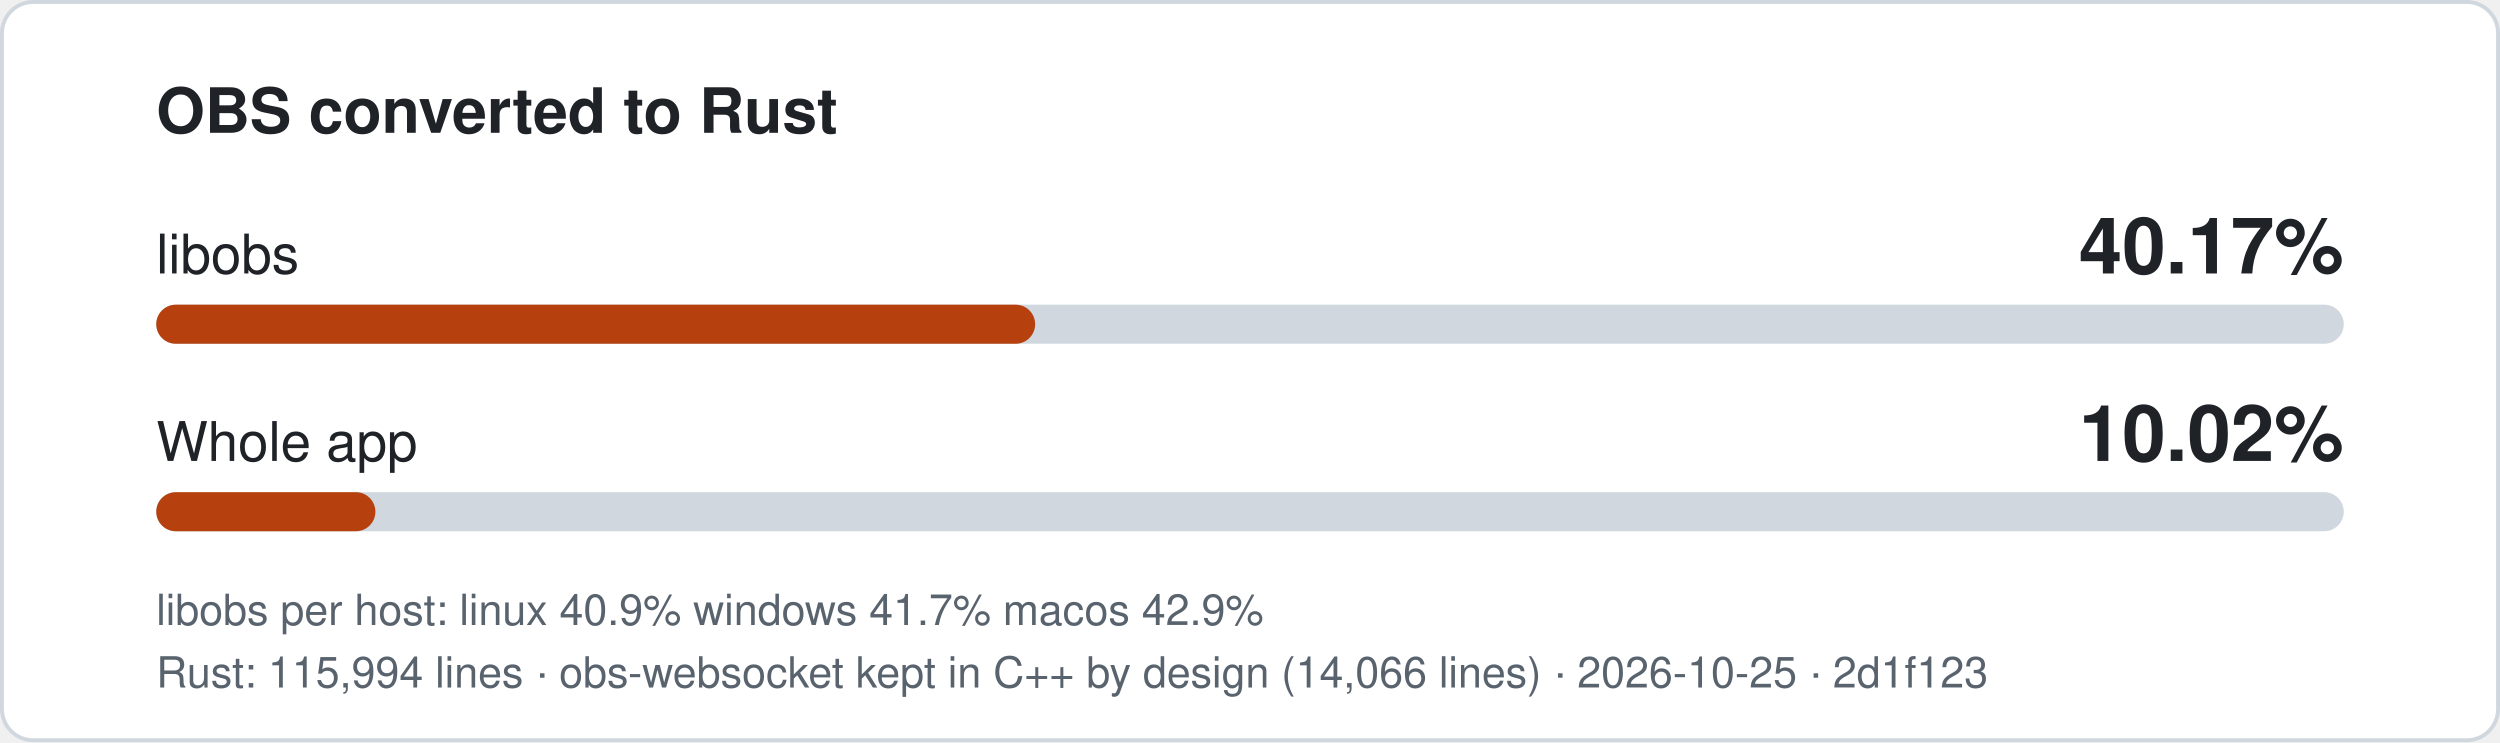
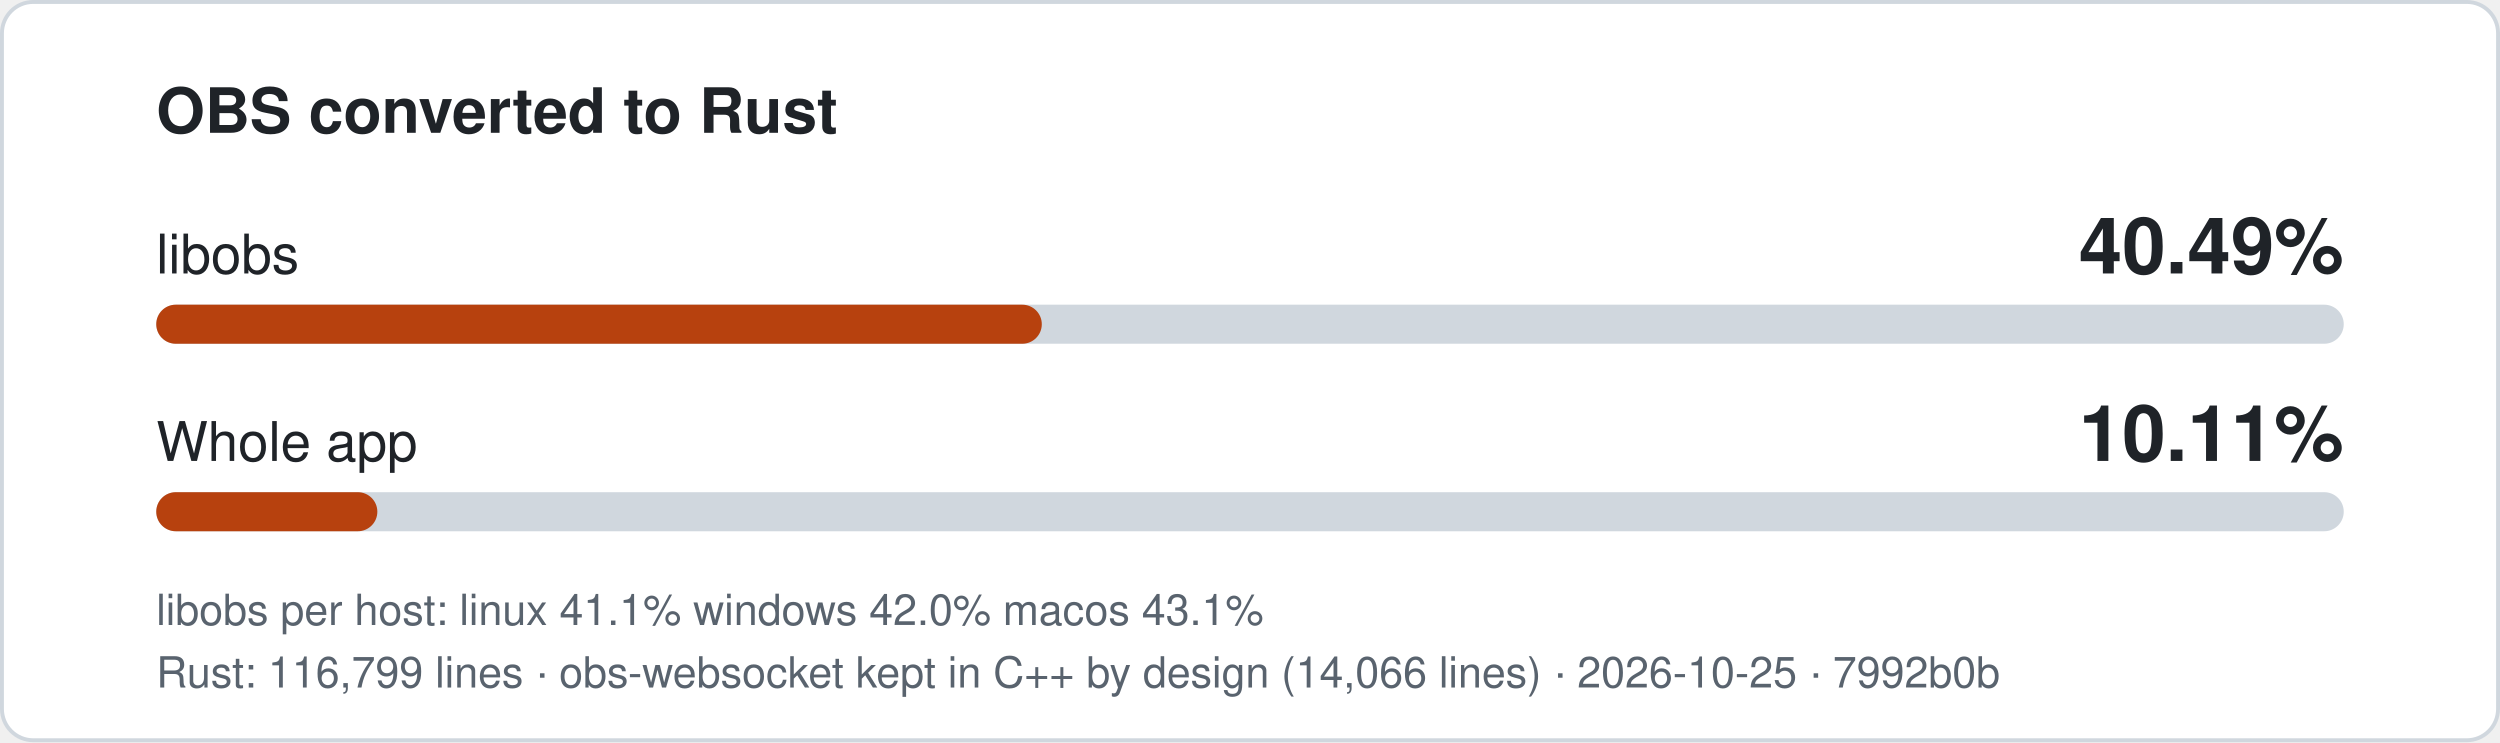
- <svg xmlns="http://www.w3.org/2000/svg" width="640" height="190" viewBox="0 0 640 190" role="img" aria-label="libobs 40.17% converted to Rust, whole app 10.02%">
+ <svg xmlns="http://www.w3.org/2000/svg" width="640" height="190" viewBox="0 0 640 190" role="img" aria-label="libobs 40.49% converted to Rust, whole app 10.11%">
  <style>
.bg{fill:#ffffff;stroke:#d0d7de}.t{fill:#1f2328}.m{fill:#59636e}.track{fill:#d0d7de}.fill{fill:#b7410e}
text{font-family:-apple-system,'Segoe UI',Helvetica,Arial,sans-serif}
@media (prefers-color-scheme: dark){.bg{fill:#0d1117;stroke:#3d444d}.t{fill:#f0f6fc}.m{fill:#9198a1}.track{fill:#3d444d}.fill{fill:#f0883e}}
</style>
  <rect class="bg" x="0.5" y="0.5" width="639" height="189" rx="8" />
  <text class="t" x="40" y="34" font-size="16" font-weight="600">OBS converted to Rust</text>
  <text class="t" x="40" y="70" font-size="14">libobs</text>
-   <text class="t" x="600" y="70" font-size="20" font-weight="700" text-anchor="end">40.17%</text>
+   <text class="t" x="600" y="70" font-size="20" font-weight="700" text-anchor="end">40.49%</text>
  <rect class="track" x="40" y="78" width="560" height="10" rx="5" />
-   <rect class="fill" x="40" y="78" width="225.0" height="10" rx="5" />
+   <rect class="fill" x="40" y="78" width="226.7" height="10" rx="5" />
  <text class="t" x="40" y="118" font-size="14">Whole app</text>
-   <text class="t" x="600" y="118" font-size="20" font-weight="700" text-anchor="end">10.02%</text>
+   <text class="t" x="600" y="118" font-size="20" font-weight="700" text-anchor="end">10.11%</text>
  <rect class="track" x="40" y="126" width="560" height="10" rx="5" />
-   <rect class="fill" x="40" y="126" width="56.1" height="10" rx="5" />
-   <text class="m" x="40" y="160" font-size="11">libobs per host: linux 40.9%  windows 41.7%  macos 42.9%</text>
-   <text class="m" x="40" y="176" font-size="11">Rust: 115,994 lines · obs-websocket kept in C++ by design (14,066 lines) · 2026-10-25 · 2d1f123</text>
+   <rect class="fill" x="40" y="126" width="56.6" height="10" rx="5" />
+   <text class="m" x="40" y="160" font-size="11">libobs per host: linux 41.1%  windows 42.0%  macos 43.1%</text>
+   <text class="m" x="40" y="176" font-size="11">Rust: 116,799 lines · obs-websocket kept in C++ by design (14,066 lines) · 2026-10-25 · 7992b0b</text>
</svg>
